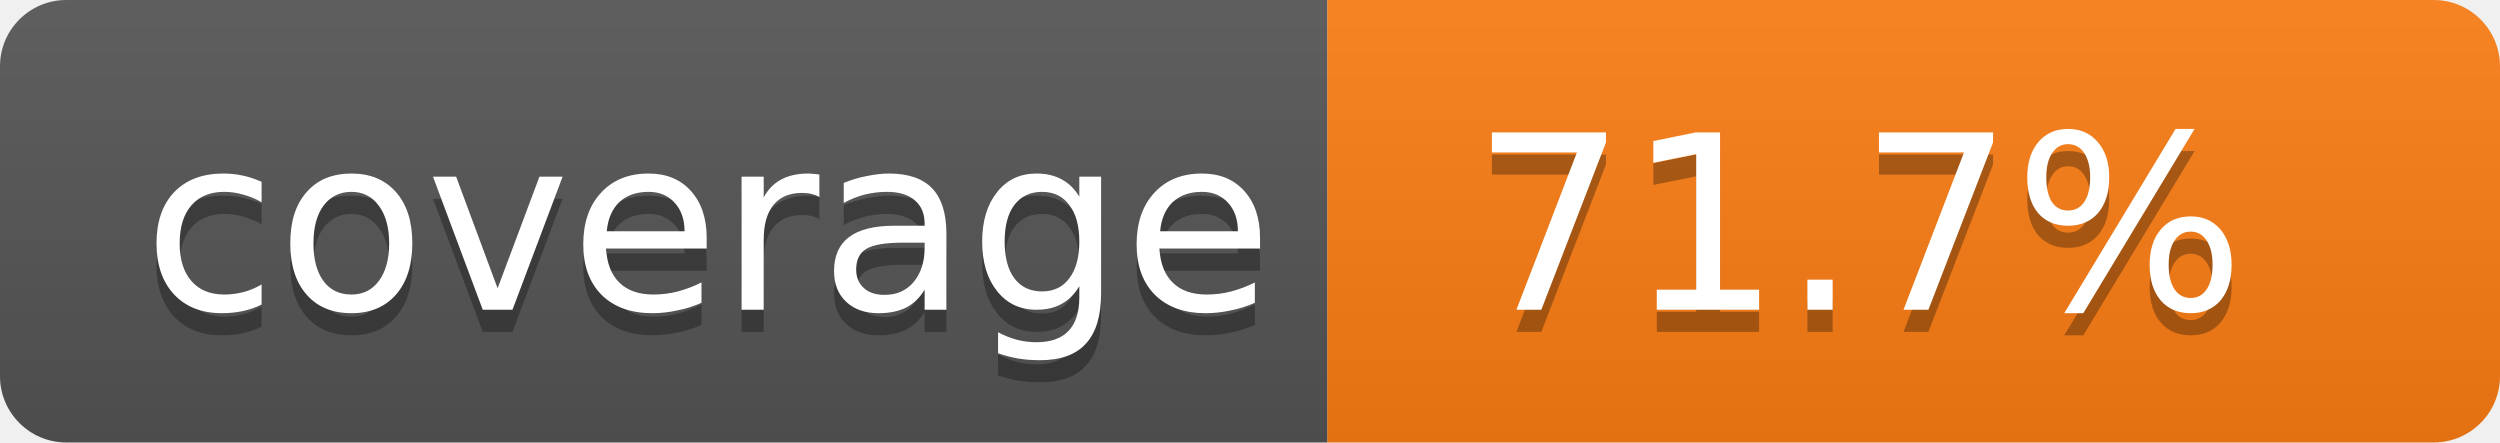
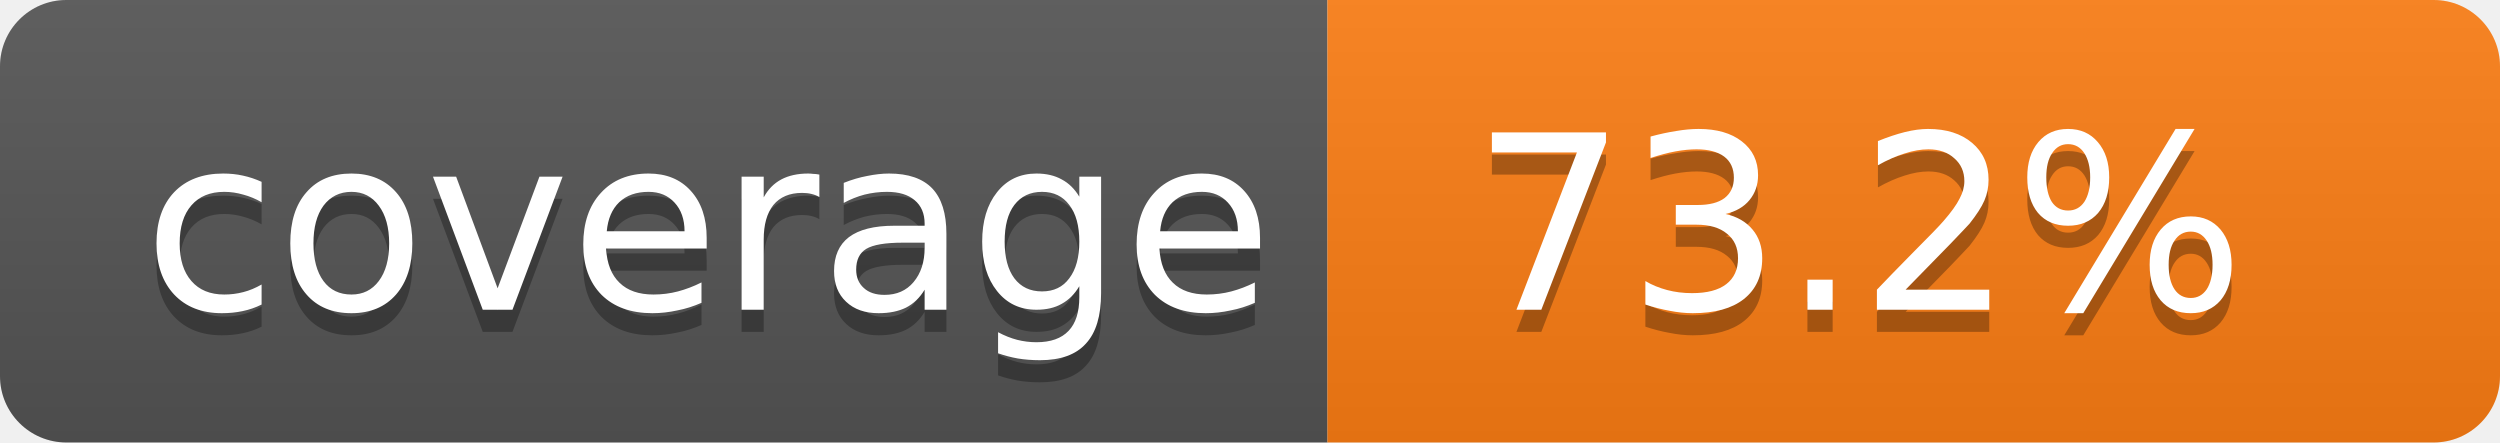
- <svg xmlns="http://www.w3.org/2000/svg" width="113" height="20" role="img" aria-label="Code coverage: 71.7 percent">
+ <svg xmlns="http://www.w3.org/2000/svg" width="113" height="20" role="img" aria-label="Code coverage: 73.2 percent">
  <linearGradient id="s" x2="0" y2="100%">
    <stop offset="0" stop-color="#bbb" stop-opacity=".1" />
    <stop offset="1" stop-opacity=".1" />
  </linearGradient>
  <clipPath id="r">
    <rect width="113" height="20" rx="3" fill="#fff" />
  </clipPath>
  <g clip-path="url(#r)">
    <rect width="60" height="20" fill="#555" />
    <rect x="60" width="53" height="20" fill="#fd7e14" />
    <rect width="113" height="20" fill="url(#s)" />
  </g>
  <g fill="#fff" text-anchor="middle" font-family="Verdana,Geneva,DejaVu Sans,sans-serif" text-rendering="geometricPrecision" font-size="11">
    <text aria-hidden="true" x="32" y="15" fill="#010101" fill-opacity=".3">coverage</text>
    <text x="32" y="14">coverage</text>
-     <text aria-hidden="true" x="84" y="15" fill="#010101" fill-opacity=".3">71.7%</text>
-     <text x="84" y="14">71.7%</text>
+     <text aria-hidden="true" x="84" y="15" fill="#010101" fill-opacity=".3">73.2%</text>
+     <text x="84" y="14">73.2%</text>
  </g>
</svg>
